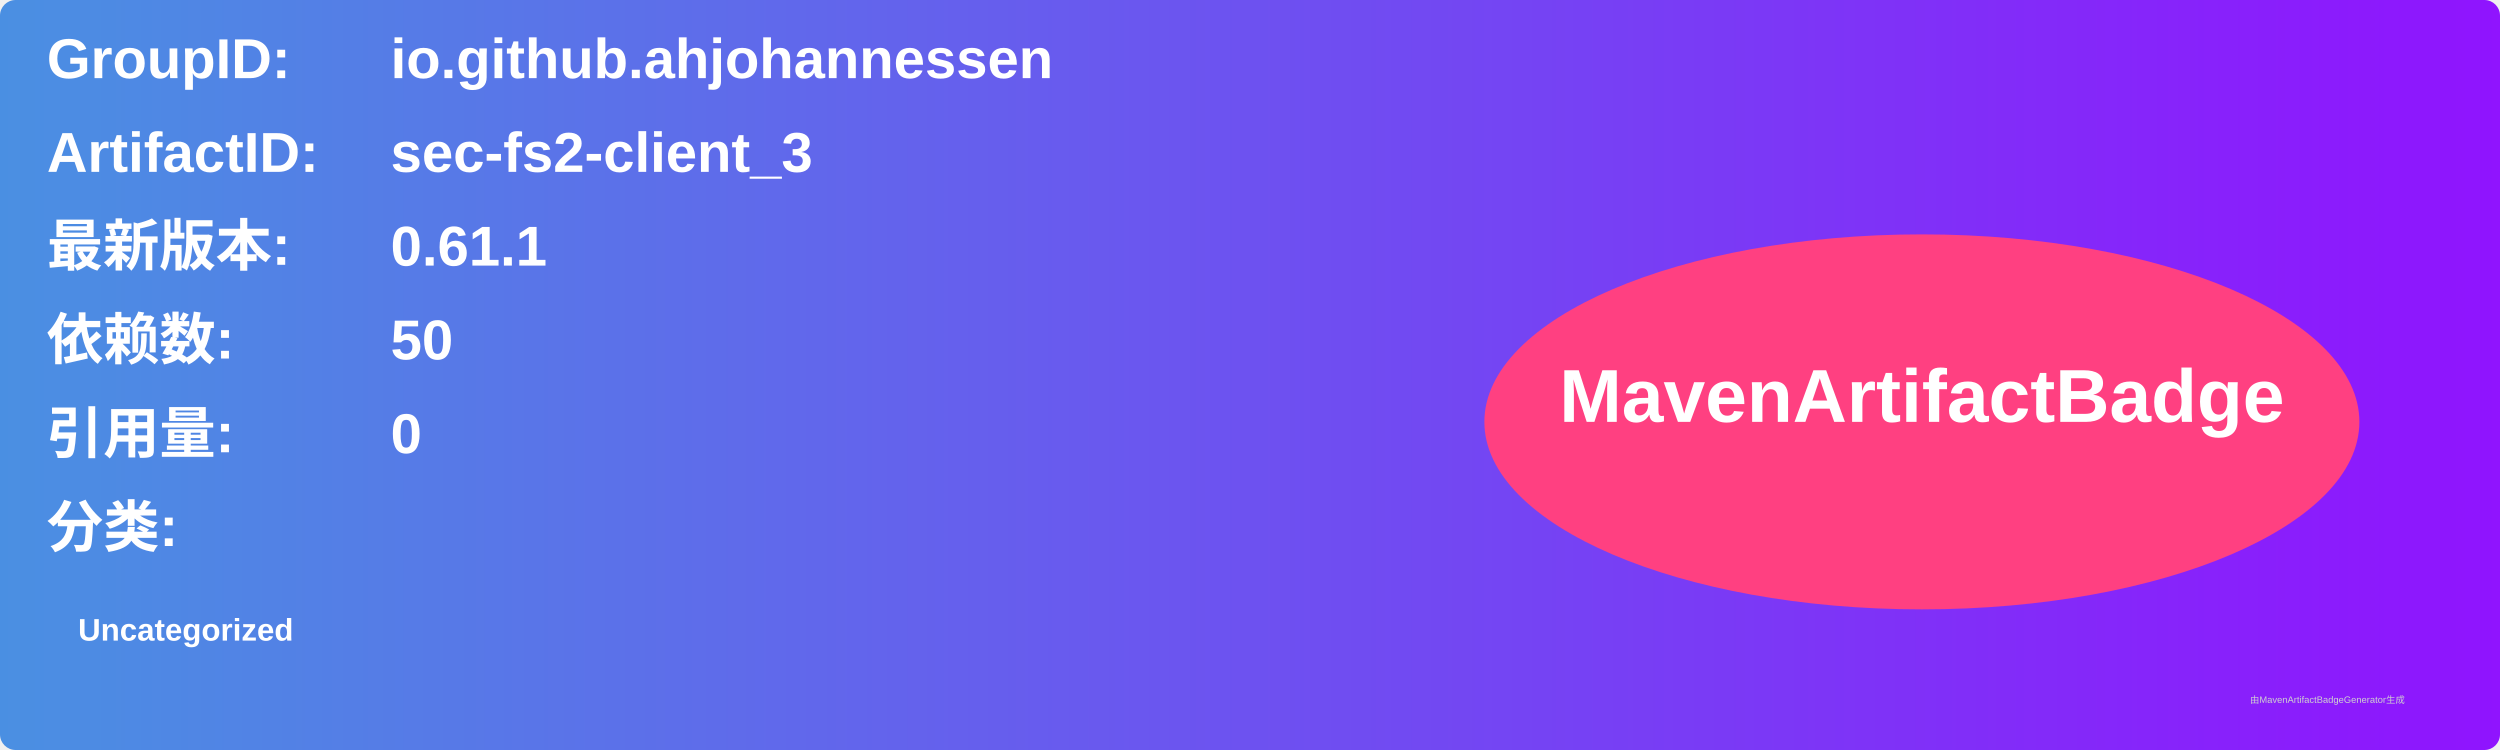
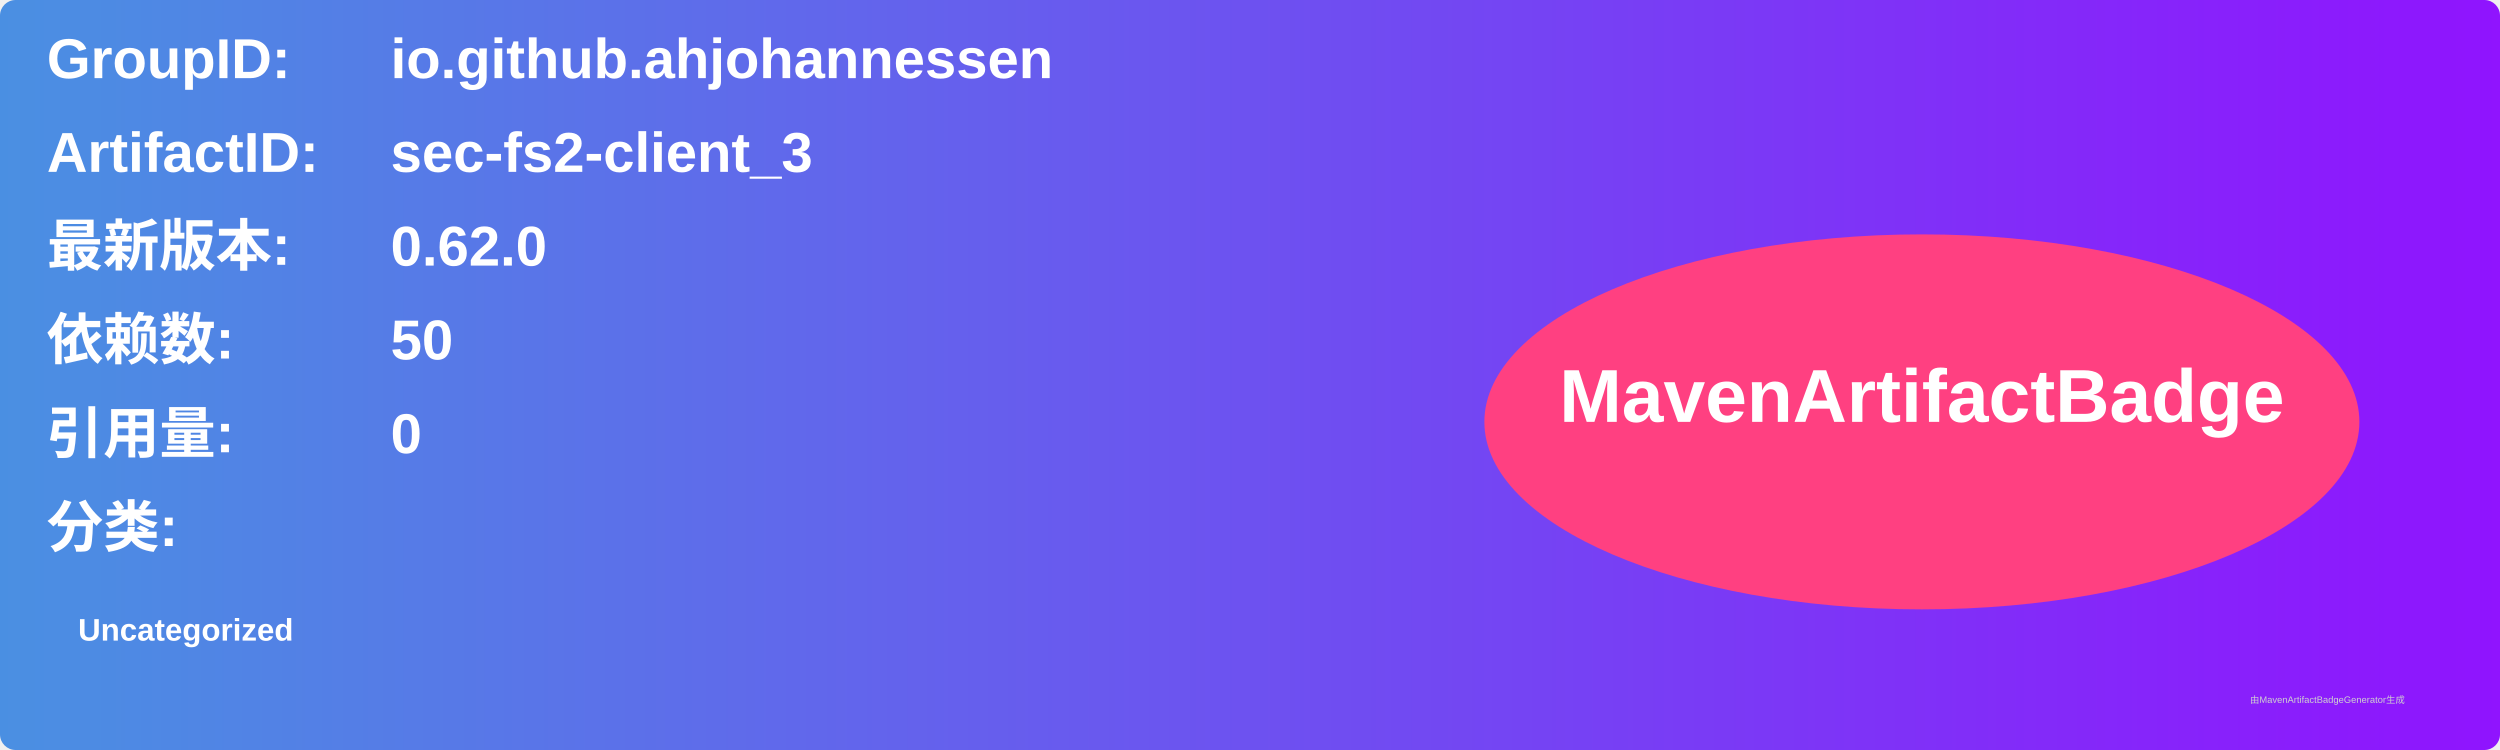
<svg xmlns="http://www.w3.org/2000/svg" width="800" height="240" viewBox="0 0 800 240">
  <linearGradient id="grad" x1="0%" y1="0%" x2="100%" y2="0%">
    <stop offset="0%" stop-color="#4a90e2" />
    <stop offset="100%" stop-color="#9013fe" />
  </linearGradient>
  <rect width="100%" height="100%" rx="5" ry="5" fill="url(#grad)" />
  <g transform="translate(15, 15)">
    <text x="0" y="10" font-family="Arial" font-size="18" fill="white" font-weight="bold" width="260">GroupID:</text>
    <text x="110" y="10" font-family="Arial" font-size="18" fill="white" font-weight="bold" width="460">io.github.ahjohannessen</text>
    <text x="0" y="40" font-family="Arial" font-size="18" fill="white" font-weight="bold" width="260">ArtifactID:</text>
    <text x="110" y="40" font-family="Arial" font-size="18" fill="white" font-weight="bold" width="460">sec-fs2-client_3</text>
    <text x="0" y="70" font-family="Arial" font-size="18" fill="white" font-weight="bold">最新版本:</text>
    <text x="110" y="70" font-family="Arial" font-size="18" fill="white" font-weight="bold">
-       <tspan font-weight="bold">0.61.1</tspan>
+       <tspan font-weight="bold">0.62.0</tspan>
    </text>
    <text x="0" y="100" font-family="Arial" font-size="18" fill="white" font-weight="bold">依赖数: </text>
    <text x="110" y="100" font-family="Arial" font-size="18" fill="white">
      <tspan font-weight="bold">50</tspan>
    </text>
    <text x="0" y="130" font-family="Arial" font-size="18" fill="white" font-weight="bold">引用量: </text>
    <text x="110" y="130" font-family="Arial" font-size="18" fill="white">
      <tspan font-weight="bold">0</tspan>
    </text>
    <text x="0" y="160" font-family="Arial" font-size="18" fill="white" font-weight="bold">分类:</text>
    <text x="10" y="190" font-family="Arial" font-size="10" fill="white">
      <tspan font-weight="bold">Uncategorized</tspan>
    </text>
    <ellipse cx="600" cy="120" rx="140" ry="60" fill="#ff4081" />
    <text x="600" y="120" text-anchor="middle" font-family="Arial" font-size="24" fill="white" font-weight="bold">MavenArtifactBadge</text>
  </g>
  <text x="720" y="225" font-family="Arial" font-size="3" fill="#d0d0d0">由MavenArtifactBadgeGenerator生成</text>
</svg>
